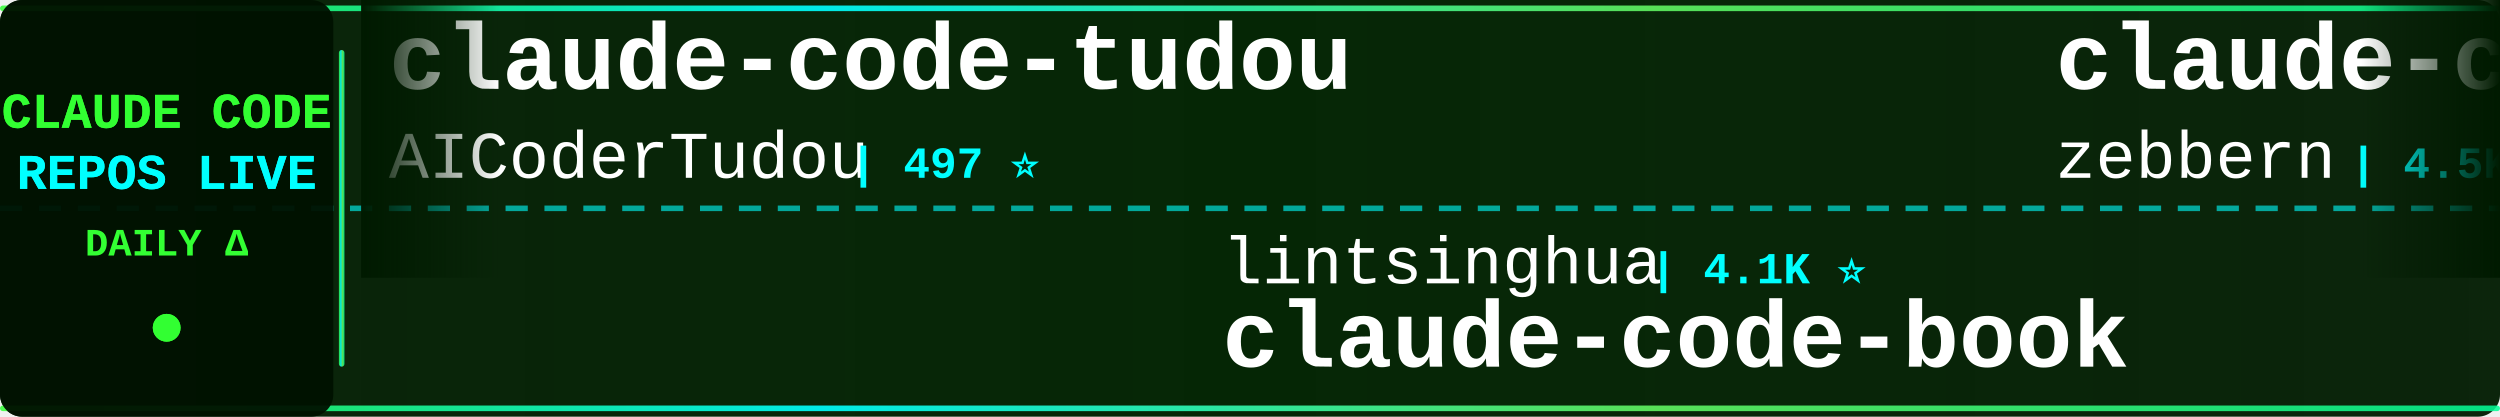
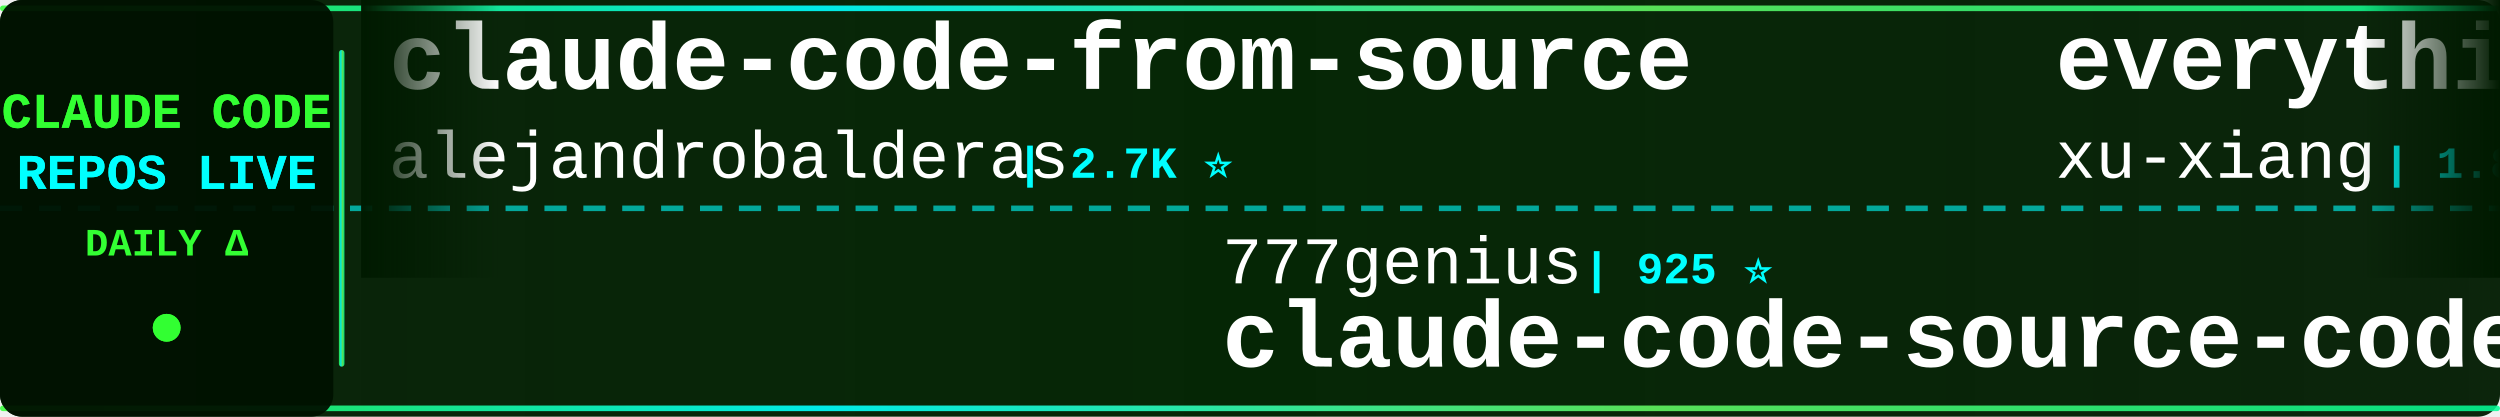
<svg xmlns="http://www.w3.org/2000/svg" width="900" height="150">
  <defs>
    <linearGradient id="tickerBg" x1="0%" y1="0%" x2="100%" y2="0%">
      <stop offset="0%" style="stop-color:#001a00;stop-opacity:0.95" />
      <stop offset="50%" style="stop-color:#002200;stop-opacity:0.98" />
      <stop offset="100%" style="stop-color:#001a00;stop-opacity:0.95" />
    </linearGradient>
    <linearGradient id="borderGrad" x1="0%" y1="0%" x2="100%" y2="0%">
      <stop offset="0%" style="stop-color:#33ff33;stop-opacity:0.85">
        <animate attributeName="stop-opacity" values="0.85;1;0.85" dur="2s" repeatCount="indefinite" />
      </stop>
      <stop offset="33%" style="stop-color:#00ffff;stop-opacity:0.9">
        <animate attributeName="stop-opacity" values="0.9;1;0.9" dur="2.2s" repeatCount="indefinite" />
      </stop>
      <stop offset="66%" style="stop-color:#66ff66;stop-opacity:0.85">
        <animate attributeName="stop-opacity" values="0.85;1;0.85" dur="1.8s" repeatCount="indefinite" />
      </stop>
      <stop offset="100%" style="stop-color:#00ff99;stop-opacity:0.85">
        <animate attributeName="stop-opacity" values="0.85;1;0.85" dur="2s" repeatCount="indefinite" />
      </stop>
    </linearGradient>
    <filter id="textGlow">
      <feGaussianBlur stdDeviation="0.1" result="coloredBlur" />
      <feMerge>
        <feMergeNode in="coloredBlur" />
        <feMergeNode in="SourceGraphic" />
      </feMerge>
    </filter>
    <filter id="metricGlow">
      <feGaussianBlur stdDeviation="0.2" result="coloredBlur" />
      <feMerge>
        <feMergeNode in="coloredBlur" />
        <feMergeNode in="SourceGraphic" />
      </feMerge>
    </filter>
    <linearGradient id="leftFade" x1="0%" y1="0%" x2="100%" y2="0%">
      <stop offset="0%" style="stop-color:#001a00;stop-opacity:1" />
      <stop offset="100%" style="stop-color:#001a00;stop-opacity:0" />
    </linearGradient>
    <linearGradient id="rightFade" x1="0%" y1="0%" x2="100%" y2="0%">
      <stop offset="0%" style="stop-color:#001a00;stop-opacity:0" />
      <stop offset="100%" style="stop-color:#001a00;stop-opacity:1" />
    </linearGradient>
  </defs>
  <rect width="900" height="150" fill="url(#tickerBg)" rx="8" />
  <rect x="0" y="2" width="900" height="2" fill="url(#borderGrad)" rx="1" />
  <rect x="0" y="146" width="900" height="2" fill="url(#borderGrad)" rx="1" />
  <line x1="0" y1="75" x2="900" y2="75" stroke="#00ffff" stroke-width="2" stroke-dasharray="8 6" opacity="0.6" />
  <rect x="0" y="0" width="120" height="150" fill="#001100" opacity="0.95" rx="8" />
  <text x="60" y="46" font-family="'Courier New', monospace" font-size="18" font-weight="bold" fill="#33ff33" text-anchor="middle" filter="url(#textGlow)">
    CLAUDE CODE
  </text>
  <text x="60" y="68" font-family="'Courier New', monospace" font-size="18" font-weight="bold" fill="#00ffff" text-anchor="middle" filter="url(#textGlow)">
    REPOS LIVE
  </text>
  <text x="60" y="92" font-family="'Courier New', monospace" font-size="14" font-weight="bold" fill="#33ff33" text-anchor="middle">
    DAILY Δ
  </text>
  <circle cx="60" cy="118" r="5" fill="#33ff33" filter="url(#metricGlow)">
    <animate attributeName="r" values="4;6;4" dur="1.5s" repeatCount="indefinite" />
    <animate attributeName="opacity" values="0.6;1;0.6" dur="1.5s" repeatCount="indefinite" />
  </circle>
  <rect x="122" y="18" width="2" height="114" fill="url(#borderGrad)" rx="1" />
  <clipPath id="tickerClip">
    <rect x="130" y="0" width="770" height="150" />
  </clipPath>
  <g clip-path="url(#tickerClip)">
    <g id="tickerItems">
      <animateTransform attributeName="transform" attributeType="XML" type="translate" from="0 0" to="-3000 0" dur="54s" repeatCount="indefinite" />
      <g transform="translate(0, 0)">
-         <text x="140" y="32" font-family="'Courier New', monospace" font-size="34" font-weight="bold" fill="#ffffff">claude-code-tudou</text>
-         <text x="140" y="64" font-family="'Courier New', monospace" font-size="24" font-weight="normal" fill="#ffffff" opacity="1.0">AICoderTudou</text>
-         <text x="306" y="64" font-family="'Courier New', monospace" font-size="16" font-weight="bold" fill="#00ffff"> | 497 ⭐</text>
+         <text x="140" y="32" font-family="'Courier New', monospace" font-size="34" font-weight="bold" fill="#ffffff">claude-code-from-source</text>
+         <text x="140" y="64" font-family="'Courier New', monospace" font-size="24" font-weight="normal" fill="#ffffff" opacity="1.0">alejandrobalderas</text>
+         <text x="366" y="64" font-family="'Courier New', monospace" font-size="16" font-weight="bold" fill="#00ffff"> | 2.7K ⭐</text>
      </g>
      <g transform="translate(300, 0)">
-         <text x="140" y="102" font-family="'Courier New', monospace" font-size="24" font-weight="normal" fill="#ffffff" opacity="1.0">lintsinghua</text>
-         <text x="294" y="102" font-family="'Courier New', monospace" font-size="16" font-weight="bold" fill="#00ffff"> | 4.1K ⭐</text>
-         <text x="140" y="132" font-family="'Courier New', monospace" font-size="34" font-weight="bold" fill="#ffffff">claude-code-book</text>
+         <text x="140" y="102" font-family="'Courier New', monospace" font-size="24" font-weight="normal" fill="#ffffff" opacity="1.0">777genius</text>
+         <text x="270" y="102" font-family="'Courier New', monospace" font-size="16" font-weight="bold" fill="#00ffff"> | 925 ⭐</text>
+         <text x="140" y="132" font-family="'Courier New', monospace" font-size="34" font-weight="bold" fill="#ffffff">claude-code-source-code</text>
      </g>
      <g transform="translate(600, 0)">
-         <text x="140" y="32" font-family="'Courier New', monospace" font-size="34" font-weight="bold" fill="#ffffff">claude-code-guide</text>
-         <text x="140" y="64" font-family="'Courier New', monospace" font-size="24" font-weight="normal" fill="#ffffff" opacity="1.0">zebbern</text>
-         <text x="246" y="64" font-family="'Courier New', monospace" font-size="16" font-weight="bold" fill="#00ffff"> | 4.5K ⭐ +4</text>
+         <text x="140" y="32" font-family="'Courier New', monospace" font-size="34" font-weight="bold" fill="#ffffff">everything-claude-code-z...</text>
+         <text x="140" y="64" font-family="'Courier New', monospace" font-size="24" font-weight="normal" fill="#ffffff" opacity="1.0">xu-xiang</text>
+         <text x="258" y="64" font-family="'Courier New', monospace" font-size="16" font-weight="bold" fill="#00ffff"> | 1.8K ⭐</text>
      </g>
      <g transform="translate(900, 0)">
-         <text x="140" y="102" font-family="'Courier New', monospace" font-size="24" font-weight="normal" fill="#ffffff" opacity="1.0">ykdojo</text>
-         <text x="234" y="102" font-family="'Courier New', monospace" font-size="16" font-weight="bold" fill="#00ffff"> | 9.6K ⭐</text>
-         <text x="140" y="132" font-family="'Courier New', monospace" font-size="34" font-weight="bold" fill="#ffffff">claude-code-tips</text>
+         <text x="140" y="102" font-family="'Courier New', monospace" font-size="24" font-weight="normal" fill="#ffffff" opacity="1.0">davila7</text>
+         <text x="246" y="102" font-family="'Courier New', monospace" font-size="16" font-weight="bold" fill="#00ffff"> | 30.2K ⭐ +2</text>
+         <text x="140" y="132" font-family="'Courier New', monospace" font-size="34" font-weight="bold" fill="#ffffff">claude-code-templates</text>
      </g>
      <g transform="translate(1200, 0)">
-         <text x="140" y="32" font-family="'Courier New', monospace" font-size="34" font-weight="bold" fill="#ffffff">claude-code-from-scratch</text>
-         <text x="140" y="64" font-family="'Courier New', monospace" font-size="24" font-weight="normal" fill="#ffffff" opacity="1.0">Windy3f3f3f3f</text>
-         <text x="318" y="64" font-family="'Courier New', monospace" font-size="16" font-weight="bold" fill="#00ffff"> | 2.5K ⭐ +1</text>
+         <text x="140" y="32" font-family="'Courier New', monospace" font-size="34" font-weight="bold" fill="#ffffff">claude-code-telegram</text>
+         <text x="140" y="64" font-family="'Courier New', monospace" font-size="24" font-weight="normal" fill="#ffffff" opacity="1.0">RichardAtCT</text>
+         <text x="294" y="64" font-family="'Courier New', monospace" font-size="16" font-weight="bold" fill="#00ffff"> | 2.8K ⭐</text>
      </g>
      <g transform="translate(1500, 0)">
-         <text x="140" y="102" font-family="'Courier New', monospace" font-size="24" font-weight="normal" fill="#ffffff" opacity="1.0">simonw</text>
-         <text x="234" y="102" font-family="'Courier New', monospace" font-size="16" font-weight="bold" fill="#00ffff"> | 1.7K ⭐</text>
-         <text x="140" y="132" font-family="'Courier New', monospace" font-size="34" font-weight="bold" fill="#ffffff">claude-code-transcripts</text>
+         <text x="140" y="102" font-family="'Courier New', monospace" font-size="24" font-weight="normal" fill="#ffffff" opacity="1.0">sugyan</text>
+         <text x="234" y="102" font-family="'Courier New', monospace" font-size="16" font-weight="bold" fill="#00ffff"> | 1.1K ⭐</text>
+         <text x="140" y="132" font-family="'Courier New', monospace" font-size="34" font-weight="bold" fill="#ffffff">claude-code-webui</text>
      </g>
      <g transform="translate(1800, 0)">
-         <text x="140" y="32" font-family="'Courier New', monospace" font-size="34" font-weight="bold" fill="#ffffff">claude-code-router</text>
-         <text x="140" y="64" font-family="'Courier New', monospace" font-size="24" font-weight="normal" fill="#ffffff" opacity="1.0">musistudio</text>
-         <text x="282" y="64" font-family="'Courier New', monospace" font-size="16" font-weight="bold" fill="#00ffff"> | 36.5K ⭐ +1</text>
+         <text x="140" y="32" font-family="'Courier New', monospace" font-size="34" font-weight="bold" fill="#ffffff">ClaudeCodeAgents</text>
+         <text x="140" y="64" font-family="'Courier New', monospace" font-size="24" font-weight="normal" fill="#ffffff" opacity="1.0">darcyegb</text>
+         <text x="258" y="64" font-family="'Courier New', monospace" font-size="16" font-weight="bold" fill="#00ffff"> | 757 ⭐</text>
      </g>
      <g transform="translate(2100, 0)">
-         <text x="140" y="102" font-family="'Courier New', monospace" font-size="24" font-weight="normal" fill="#ffffff" opacity="1.0">Windy3f3f3f3f</text>
-         <text x="318" y="102" font-family="'Courier New', monospace" font-size="16" font-weight="bold" fill="#00ffff"> | 3.4K ⭐</text>
-         <text x="140" y="132" font-family="'Courier New', monospace" font-size="34" font-weight="bold" fill="#ffffff">how-claude-code-works</text>
+         <text x="140" y="102" font-family="'Courier New', monospace" font-size="24" font-weight="normal" fill="#ffffff" opacity="1.0">affaan-m</text>
+         <text x="258" y="102" font-family="'Courier New', monospace" font-size="16" font-weight="bold" fill="#00ffff"> | 238.9K ⭐ +16</text>
+         <text x="140" y="132" font-family="'Courier New', monospace" font-size="34" font-weight="bold" fill="#ffffff">ECC</text>
      </g>
      <g transform="translate(2400, 0)">
-         <text x="140" y="32" font-family="'Courier New', monospace" font-size="34" font-weight="bold" fill="#ffffff">claude-code-harness</text>
-         <text x="140" y="64" font-family="'Courier New', monospace" font-size="24" font-weight="normal" fill="#ffffff" opacity="1.0">Chachamaru127</text>
-         <text x="318" y="64" font-family="'Courier New', monospace" font-size="16" font-weight="bold" fill="#00ffff"> | 3.0K ⭐</text>
+         <text x="140" y="32" font-family="'Courier New', monospace" font-size="34" font-weight="bold" fill="#ffffff">claude-code-analysis</text>
+         <text x="140" y="64" font-family="'Courier New', monospace" font-size="24" font-weight="normal" fill="#ffffff" opacity="1.0">liuup</text>
+         <text x="222" y="64" font-family="'Courier New', monospace" font-size="16" font-weight="bold" fill="#00ffff"> | 3.7K ⭐ -1</text>
      </g>
      <g transform="translate(2700, 0)">
-         <text x="140" y="102" font-family="'Courier New', monospace" font-size="24" font-weight="normal" fill="#ffffff" opacity="1.0">anthropics</text>
-         <text x="282" y="102" font-family="'Courier New', monospace" font-size="16" font-weight="bold" fill="#00ffff"> | 5.8K ⭐ +3</text>
-         <text x="140" y="132" font-family="'Courier New', monospace" font-size="34" font-weight="bold" fill="#ffffff">claude-code-security-rev...</text>
+         <text x="140" y="102" font-family="'Courier New', monospace" font-size="24" font-weight="normal" fill="#ffffff" opacity="1.0">nicedreamzapp</text>
+         <text x="318" y="102" font-family="'Courier New', monospace" font-size="16" font-weight="bold" fill="#00ffff"> | 3.2K ⭐ +2</text>
+         <text x="140" y="132" font-family="'Courier New', monospace" font-size="34" font-weight="bold" fill="#ffffff">claude-code-local</text>
      </g>
      <g transform="translate(3000, 0)">
-         <text x="140" y="32" font-family="'Courier New', monospace" font-size="34" font-weight="bold" fill="#ffffff">claude-code-tudou</text>
-         <text x="140" y="64" font-family="'Courier New', monospace" font-size="24" font-weight="normal" fill="#ffffff" opacity="1.0">AICoderTudou</text>
-         <text x="306" y="64" font-family="'Courier New', monospace" font-size="16" font-weight="bold" fill="#00ffff"> | 497 ⭐</text>
+         <text x="140" y="32" font-family="'Courier New', monospace" font-size="34" font-weight="bold" fill="#ffffff">claude-code-from-source</text>
+         <text x="140" y="64" font-family="'Courier New', monospace" font-size="24" font-weight="normal" fill="#ffffff" opacity="1.0">alejandrobalderas</text>
+         <text x="366" y="64" font-family="'Courier New', monospace" font-size="16" font-weight="bold" fill="#00ffff"> | 2.7K ⭐</text>
      </g>
      <g transform="translate(3300, 0)">
-         <text x="140" y="102" font-family="'Courier New', monospace" font-size="24" font-weight="normal" fill="#ffffff" opacity="1.0">lintsinghua</text>
-         <text x="294" y="102" font-family="'Courier New', monospace" font-size="16" font-weight="bold" fill="#00ffff"> | 4.1K ⭐</text>
-         <text x="140" y="132" font-family="'Courier New', monospace" font-size="34" font-weight="bold" fill="#ffffff">claude-code-book</text>
+         <text x="140" y="102" font-family="'Courier New', monospace" font-size="24" font-weight="normal" fill="#ffffff" opacity="1.0">777genius</text>
+         <text x="270" y="102" font-family="'Courier New', monospace" font-size="16" font-weight="bold" fill="#00ffff"> | 925 ⭐</text>
+         <text x="140" y="132" font-family="'Courier New', monospace" font-size="34" font-weight="bold" fill="#ffffff">claude-code-source-code</text>
      </g>
      <g transform="translate(3600, 0)">
-         <text x="140" y="32" font-family="'Courier New', monospace" font-size="34" font-weight="bold" fill="#ffffff">claude-code-guide</text>
-         <text x="140" y="64" font-family="'Courier New', monospace" font-size="24" font-weight="normal" fill="#ffffff" opacity="1.0">zebbern</text>
-         <text x="246" y="64" font-family="'Courier New', monospace" font-size="16" font-weight="bold" fill="#00ffff"> | 4.5K ⭐ +4</text>
+         <text x="140" y="32" font-family="'Courier New', monospace" font-size="34" font-weight="bold" fill="#ffffff">everything-claude-code-z...</text>
+         <text x="140" y="64" font-family="'Courier New', monospace" font-size="24" font-weight="normal" fill="#ffffff" opacity="1.0">xu-xiang</text>
+         <text x="258" y="64" font-family="'Courier New', monospace" font-size="16" font-weight="bold" fill="#00ffff"> | 1.8K ⭐</text>
      </g>
      <g transform="translate(3900, 0)">
-         <text x="140" y="102" font-family="'Courier New', monospace" font-size="24" font-weight="normal" fill="#ffffff" opacity="1.0">ykdojo</text>
-         <text x="234" y="102" font-family="'Courier New', monospace" font-size="16" font-weight="bold" fill="#00ffff"> | 9.6K ⭐</text>
-         <text x="140" y="132" font-family="'Courier New', monospace" font-size="34" font-weight="bold" fill="#ffffff">claude-code-tips</text>
+         <text x="140" y="102" font-family="'Courier New', monospace" font-size="24" font-weight="normal" fill="#ffffff" opacity="1.0">davila7</text>
+         <text x="246" y="102" font-family="'Courier New', monospace" font-size="16" font-weight="bold" fill="#00ffff"> | 30.2K ⭐ +2</text>
+         <text x="140" y="132" font-family="'Courier New', monospace" font-size="34" font-weight="bold" fill="#ffffff">claude-code-templates</text>
      </g>
    </g>
  </g>
  <rect x="130" y="0" width="50" height="100" fill="url(#leftFade)" />
  <rect x="850" y="0" width="50" height="100" fill="url(#rightFade)" />
</svg>
